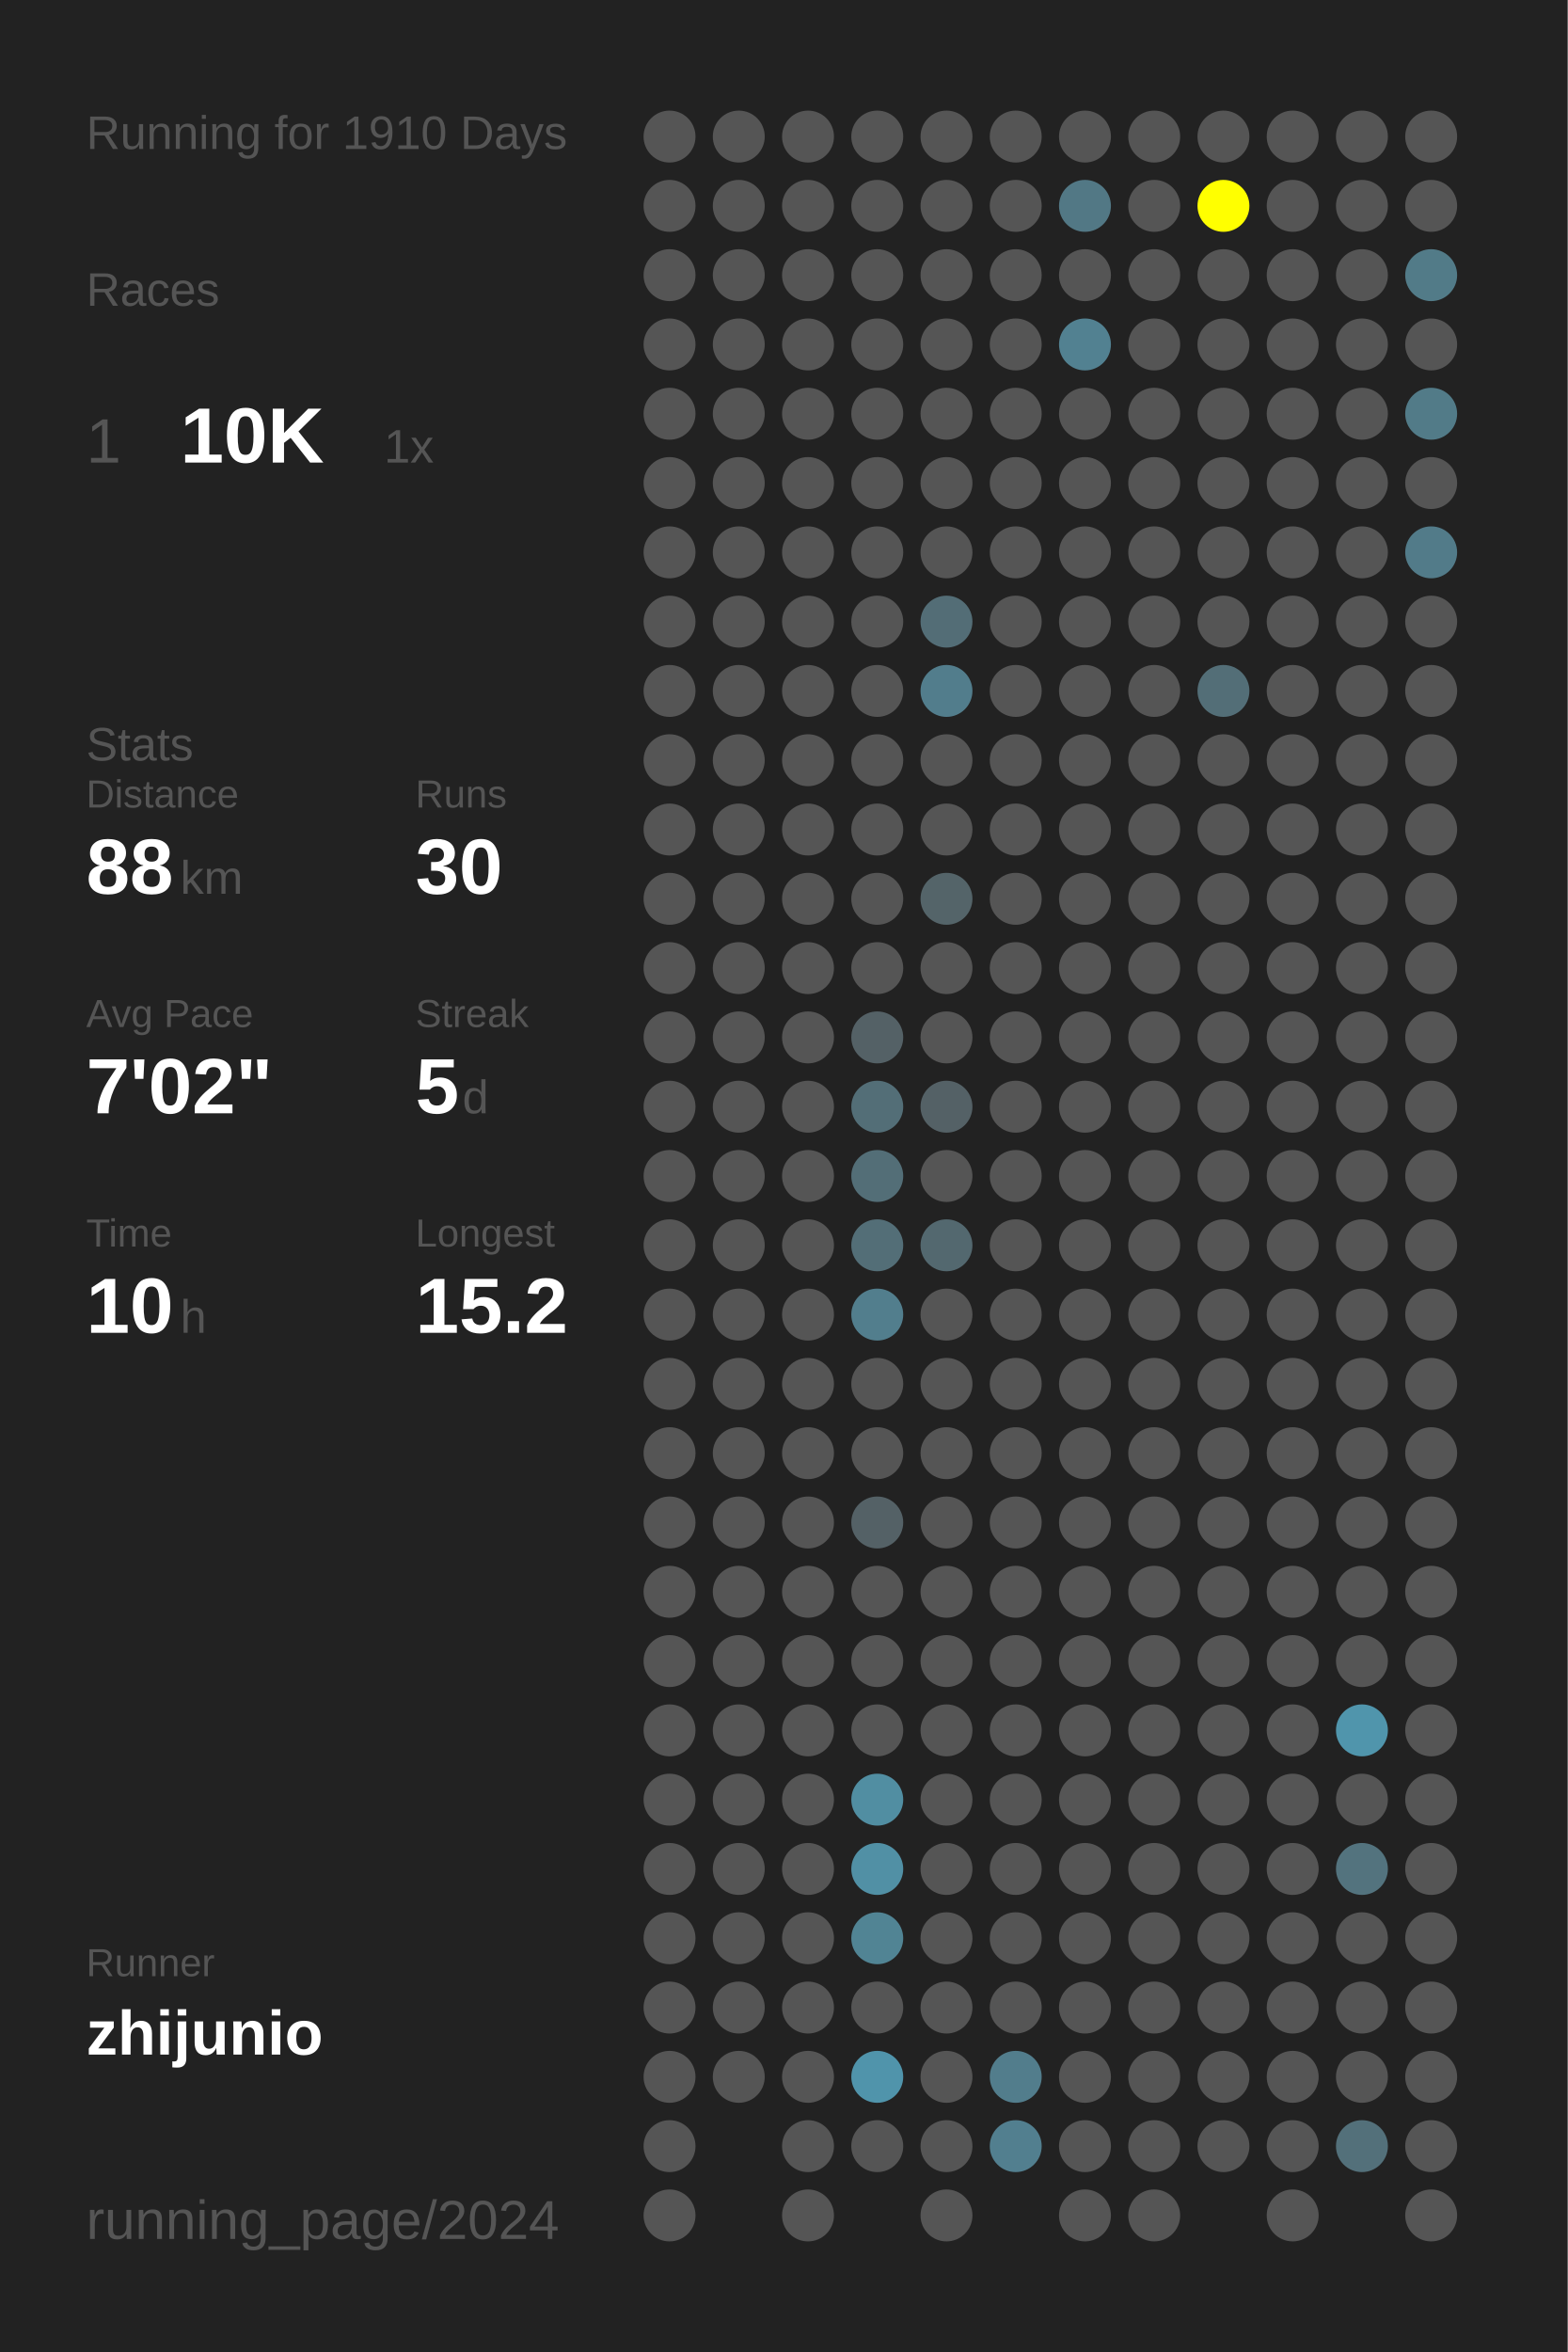
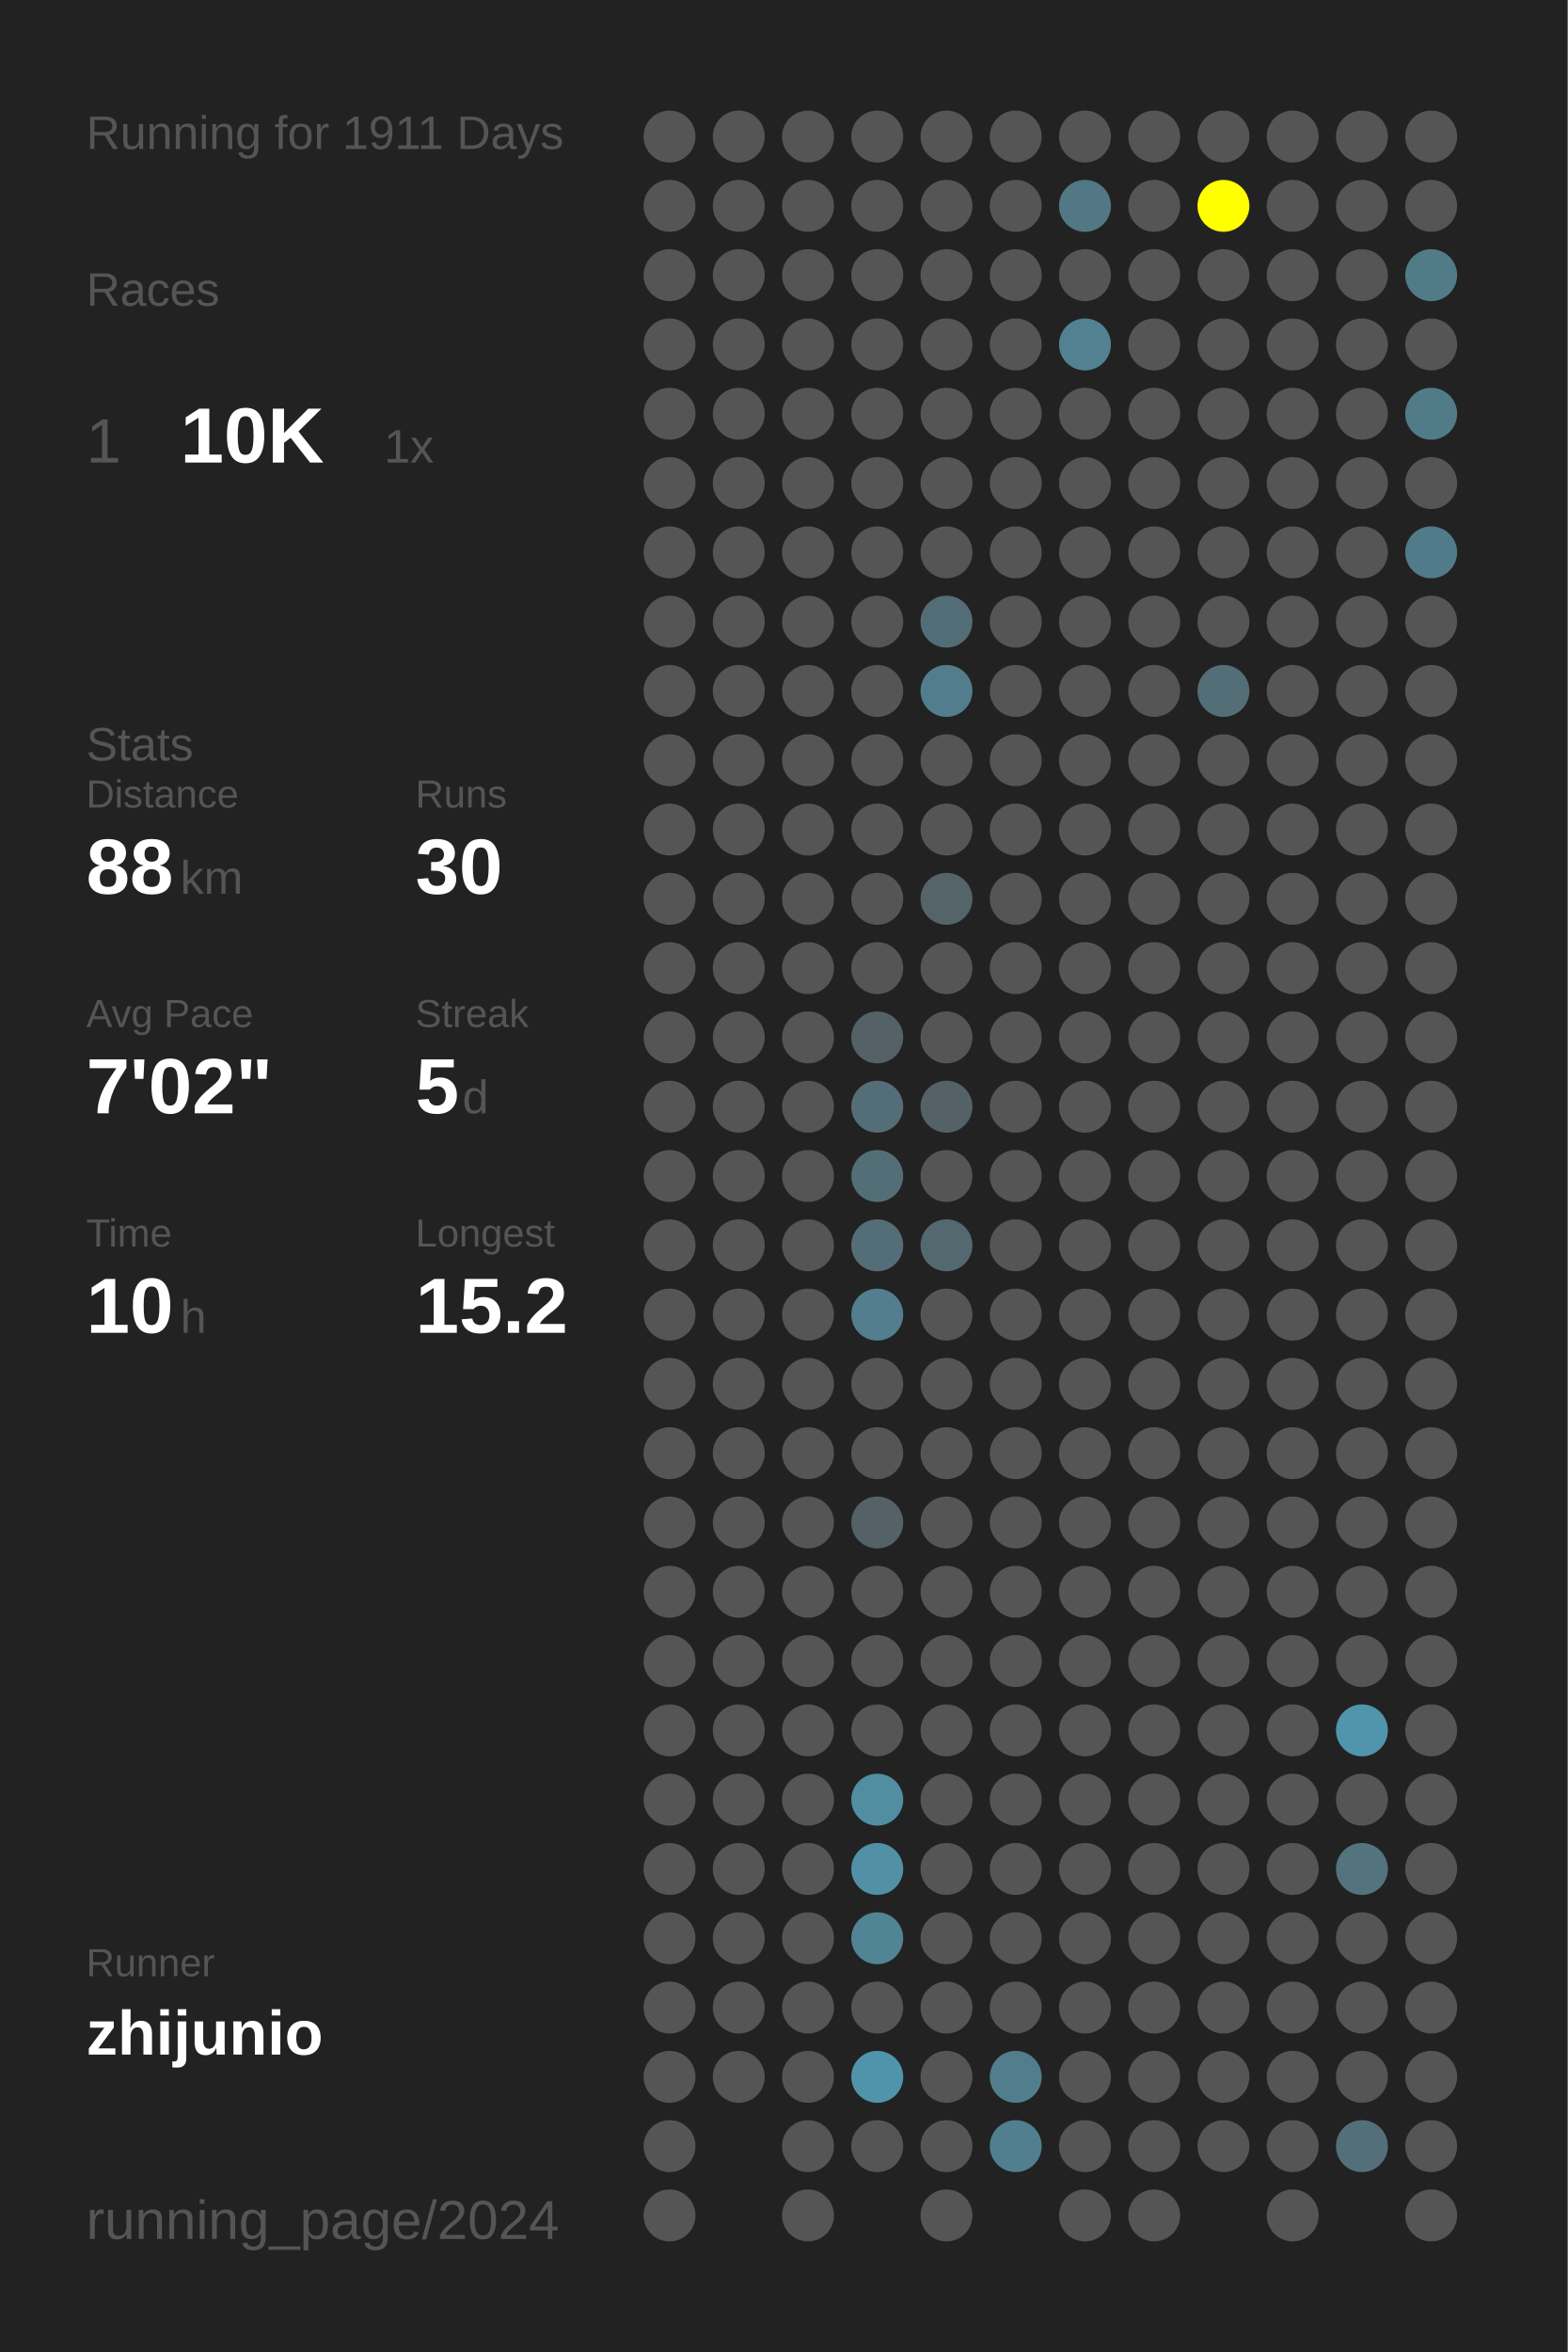
<svg xmlns="http://www.w3.org/2000/svg" baseProfile="full" height="300mm" version="1.1" viewBox="0,0,200,300" width="200mm">
  <defs />
  <rect fill="#222222" height="300" width="200" x="0" y="0" />
-   <text fill="#555555" style="font-size:6px; font-family:Arial;" x="11" y="19">Running for 1910 Days</text>
+   <text fill="#555555" style="font-size:6px; font-family:Arial;" x="11" y="19">Running for 1911 Days</text>
  <text fill="#555555" style="font-size:6px; font-family:Arial;" x="11" y="39">Races</text>
  <text fill="#555555" style="font-size:8px; font-family:Arial;" x="11" y="59">1</text>
  <text fill="#FFFFFF" style="font-size:10px; font-family:Arial; font-weight:bold;" x="23" y="59">10K</text>
  <text fill="#555555" style="font-size:6px; font-family:Arial;" x="49" y="59">1x</text>
  <text fill="#555555" style="font-size:6px; font-family:Arial;" x="11" y="97">Stats</text>
  <text fill="#555555" style="font-size:5px; font-family:Arial;" x="11" y="103">Distance</text>
  <text fill="#FFFFFF" style="font-size:10px; font-family:Arial; font-weight:bold;" x="11" y="114">88</text>
  <text fill="#555555" style="font-size:6px; font-family:Arial;" x="23" y="114">km</text>
  <text fill="#555555" style="font-size:5px; font-family:Arial;" x="53" y="103">Runs</text>
  <text fill="#FFFFFF" style="font-size:10px; font-family:Arial; font-weight:bold;" x="53" y="114">30</text>
  <text fill="#555555" style="font-size:5px; font-family:Arial;" x="11" y="131">Avg Pace</text>
  <text fill="#FFFFFF" style="font-size:10px; font-family:Arial; font-weight:bold;" x="11" y="142">7'02"</text>
  <text fill="#555555" style="font-size:5px; font-family:Arial;" x="53" y="131">Streak</text>
  <text fill="#FFFFFF" style="font-size:10px; font-family:Arial; font-weight:bold;" x="53" y="142">5</text>
  <text fill="#555555" style="font-size:6px; font-family:Arial;" x="59" y="142">d</text>
  <text fill="#555555" style="font-size:5px; font-family:Arial;" x="11" y="159">Time</text>
  <text fill="#FFFFFF" style="font-size:10px; font-family:Arial; font-weight:bold;" x="11" y="170">10</text>
  <text fill="#555555" style="font-size:6px; font-family:Arial;" x="23" y="170">h</text>
  <text fill="#555555" style="font-size:5px; font-family:Arial;" x="53" y="159">Longest</text>
  <text fill="#FFFFFF" style="font-size:10px; font-family:Arial; font-weight:bold;" x="53" y="170">15.2</text>
  <text fill="#555555" style="font-size:5px; font-family:Arial;" x="11" y="252.065">Runner</text>
  <text fill="#FFFFFF" style="font-size:8px; font-family:Arial; font-weight:bold;" x="11" y="262.065">zhijunio</text>
  <text fill="#555555" style="font-size:7px; font-family:Arial;" x="11" y="285.581">running_page/2024</text>
  <circle cx="85.417" cy="17.419" fill="#555555" r="3.312" />
  <circle cx="85.417" cy="26.258" fill="#555555" r="3.312" />
  <circle cx="85.417" cy="35.097" fill="#555555" r="3.312" />
  <circle cx="85.417" cy="43.935" fill="#555555" r="3.312" />
  <circle cx="85.417" cy="52.774" fill="#555555" r="3.312" />
  <circle cx="85.417" cy="61.613" fill="#555555" r="3.312" />
  <circle cx="85.417" cy="70.452" fill="#555555" r="3.312" />
  <circle cx="85.417" cy="79.29" fill="#555555" r="3.312" />
  <circle cx="85.417" cy="88.129" fill="#555555" r="3.312" />
  <circle cx="85.417" cy="96.968" fill="#555555" r="3.312" />
  <circle cx="85.417" cy="105.806" fill="#555555" r="3.312" />
  <circle cx="85.417" cy="114.645" fill="#555555" r="3.312" />
  <circle cx="85.417" cy="123.484" fill="#555555" r="3.312" />
  <circle cx="85.417" cy="132.323" fill="#555555" r="3.312" />
  <circle cx="85.417" cy="141.161" fill="#555555" r="3.312" />
  <circle cx="85.417" cy="150" fill="#555555" r="3.312" />
  <circle cx="85.417" cy="158.839" fill="#555555" r="3.312" />
  <circle cx="85.417" cy="167.677" fill="#555555" r="3.312" />
  <circle cx="85.417" cy="176.516" fill="#555555" r="3.312" />
  <circle cx="85.417" cy="185.355" fill="#555555" r="3.312" />
  <circle cx="85.417" cy="194.194" fill="#555555" r="3.312" />
  <circle cx="85.417" cy="203.032" fill="#555555" r="3.312" />
  <circle cx="85.417" cy="211.871" fill="#555555" r="3.312" />
  <circle cx="85.417" cy="220.71" fill="#555555" r="3.312" />
  <circle cx="85.417" cy="229.548" fill="#555555" r="3.312" />
  <circle cx="85.417" cy="238.387" fill="#555555" r="3.312" />
  <circle cx="85.417" cy="247.226" fill="#555555" r="3.312" />
  <circle cx="85.417" cy="256.065" fill="#555555" r="3.312" />
  <circle cx="85.417" cy="264.903" fill="#555555" r="3.312" />
  <circle cx="85.417" cy="273.742" fill="#555555" r="3.312" />
  <circle cx="85.417" cy="282.581" fill="#555555" r="3.312" />
  <circle cx="94.25" cy="17.419" fill="#555555" r="3.312" />
  <circle cx="94.25" cy="26.258" fill="#555555" r="3.312" />
  <circle cx="94.25" cy="35.097" fill="#555555" r="3.312" />
  <circle cx="94.25" cy="43.935" fill="#555555" r="3.312" />
  <circle cx="94.25" cy="52.774" fill="#555555" r="3.312" />
  <circle cx="94.25" cy="61.613" fill="#555555" r="3.312" />
  <circle cx="94.25" cy="70.452" fill="#555555" r="3.312" />
  <circle cx="94.25" cy="79.29" fill="#555555" r="3.312" />
  <circle cx="94.25" cy="88.129" fill="#555555" r="3.312" />
  <circle cx="94.25" cy="96.968" fill="#555555" r="3.312" />
  <circle cx="94.25" cy="105.806" fill="#555555" r="3.312" />
  <circle cx="94.25" cy="114.645" fill="#555555" r="3.312" />
  <circle cx="94.25" cy="123.484" fill="#555555" r="3.312" />
  <circle cx="94.25" cy="132.323" fill="#555555" r="3.312" />
  <circle cx="94.25" cy="141.161" fill="#555555" r="3.312" />
  <circle cx="94.25" cy="150" fill="#555555" r="3.312" />
  <circle cx="94.25" cy="158.839" fill="#555555" r="3.312" />
  <circle cx="94.25" cy="167.677" fill="#555555" r="3.312" />
  <circle cx="94.25" cy="176.516" fill="#555555" r="3.312" />
  <circle cx="94.25" cy="185.355" fill="#555555" r="3.312" />
  <circle cx="94.25" cy="194.194" fill="#555555" r="3.312" />
  <circle cx="94.25" cy="203.032" fill="#555555" r="3.312" />
  <circle cx="94.25" cy="211.871" fill="#555555" r="3.312" />
  <circle cx="94.25" cy="220.71" fill="#555555" r="3.312" />
  <circle cx="94.25" cy="229.548" fill="#555555" r="3.312" />
  <circle cx="94.25" cy="238.387" fill="#555555" r="3.312" />
  <circle cx="94.25" cy="247.226" fill="#555555" r="3.312" />
  <circle cx="94.25" cy="256.065" fill="#555555" r="3.312" />
  <circle cx="94.25" cy="264.903" fill="#555555" r="3.312" />
  <circle cx="103.083" cy="17.419" fill="#555555" r="3.312" />
  <circle cx="103.083" cy="26.258" fill="#555555" r="3.312" />
  <circle cx="103.083" cy="35.097" fill="#555555" r="3.312" />
  <circle cx="103.083" cy="43.935" fill="#555555" r="3.312" />
  <circle cx="103.083" cy="52.774" fill="#555555" r="3.312" />
  <circle cx="103.083" cy="61.613" fill="#555555" r="3.312" />
  <circle cx="103.083" cy="70.452" fill="#555555" r="3.312" />
  <circle cx="103.083" cy="79.29" fill="#555555" r="3.312" />
  <circle cx="103.083" cy="88.129" fill="#555555" r="3.312" />
  <circle cx="103.083" cy="96.968" fill="#555555" r="3.312" />
  <circle cx="103.083" cy="105.806" fill="#555555" r="3.312" />
  <circle cx="103.083" cy="114.645" fill="#555555" r="3.312" />
  <circle cx="103.083" cy="123.484" fill="#555555" r="3.312" />
  <circle cx="103.083" cy="132.323" fill="#555555" r="3.312" />
  <circle cx="103.083" cy="141.161" fill="#555555" r="3.312" />
  <circle cx="103.083" cy="150" fill="#555555" r="3.312" />
  <circle cx="103.083" cy="158.839" fill="#555555" r="3.312" />
  <circle cx="103.083" cy="167.677" fill="#555555" r="3.312" />
  <circle cx="103.083" cy="176.516" fill="#555555" r="3.312" />
  <circle cx="103.083" cy="185.355" fill="#555555" r="3.312" />
  <circle cx="103.083" cy="194.194" fill="#555555" r="3.312" />
  <circle cx="103.083" cy="203.032" fill="#555555" r="3.312" />
  <circle cx="103.083" cy="211.871" fill="#555555" r="3.312" />
  <circle cx="103.083" cy="220.71" fill="#555555" r="3.312" />
  <circle cx="103.083" cy="229.548" fill="#555555" r="3.312" />
  <circle cx="103.083" cy="238.387" fill="#555555" r="3.312" />
  <circle cx="103.083" cy="247.226" fill="#555555" r="3.312" />
  <circle cx="103.083" cy="256.065" fill="#555555" r="3.312" />
  <circle cx="103.083" cy="264.903" fill="#555555" r="3.312" />
  <circle cx="103.083" cy="273.742" fill="#555555" r="3.312" />
  <circle cx="103.083" cy="282.581" fill="#555555" r="3.312" />
  <circle cx="111.917" cy="17.419" fill="#555555" r="3.312" />
  <circle cx="111.917" cy="26.258" fill="#555555" r="3.312" />
  <circle cx="111.917" cy="35.097" fill="#555555" r="3.312" />
  <circle cx="111.917" cy="43.935" fill="#555555" r="3.312" />
  <circle cx="111.917" cy="52.774" fill="#555555" r="3.312" />
  <circle cx="111.917" cy="61.613" fill="#555555" r="3.312" />
  <circle cx="111.917" cy="70.452" fill="#555555" r="3.312" />
  <circle cx="111.917" cy="79.29" fill="#555555" r="3.312" />
  <circle cx="111.917" cy="88.129" fill="#555555" r="3.312" />
  <circle cx="111.917" cy="96.968" fill="#555555" r="3.312" />
  <circle cx="111.917" cy="105.806" fill="#555555" r="3.312" />
  <circle cx="111.917" cy="114.645" fill="#555555" r="3.312" />
  <circle cx="111.917" cy="123.484" fill="#555555" r="3.312" />
  <circle cx="111.917" cy="132.323" fill="#546166" r="3.312" />
  <circle cx="111.917" cy="141.161" fill="#536e77" r="3.312" />
  <circle cx="111.917" cy="150" fill="#536e77" r="3.312" />
  <circle cx="111.917" cy="158.839" fill="#536e77" r="3.312" />
  <circle cx="111.917" cy="167.677" fill="#527e8d" r="3.312" />
  <circle cx="111.917" cy="176.516" fill="#555555" r="3.312" />
  <circle cx="111.917" cy="185.355" fill="#555555" r="3.312" />
  <circle cx="111.917" cy="194.194" fill="#546166" r="3.312" />
  <circle cx="111.917" cy="203.032" fill="#555555" r="3.312" />
  <circle cx="111.917" cy="211.871" fill="#555555" r="3.312" />
  <circle cx="111.917" cy="220.71" fill="#555555" r="3.312" />
  <circle cx="111.917" cy="229.548" fill="#518ea2" r="3.312" />
  <circle cx="111.917" cy="238.387" fill="#5190a5" r="3.312" />
  <circle cx="111.917" cy="247.226" fill="#518494" r="3.312" />
  <circle cx="111.917" cy="256.065" fill="#555555" r="3.312" />
  <circle cx="111.917" cy="264.903" fill="#5094ab" r="3.312" />
  <circle cx="111.917" cy="273.742" fill="#555555" r="3.312" />
  <circle cx="120.75" cy="17.419" fill="#555555" r="3.312" />
  <circle cx="120.75" cy="26.258" fill="#555555" r="3.312" />
  <circle cx="120.75" cy="35.097" fill="#555555" r="3.312" />
  <circle cx="120.75" cy="43.935" fill="#555555" r="3.312" />
  <circle cx="120.75" cy="52.774" fill="#555555" r="3.312" />
  <circle cx="120.75" cy="61.613" fill="#555555" r="3.312" />
  <circle cx="120.75" cy="70.452" fill="#555555" r="3.312" />
  <circle cx="120.75" cy="79.29" fill="#536d76" r="3.312" />
  <circle cx="120.75" cy="88.129" fill="#527d8c" r="3.312" />
  <circle cx="120.75" cy="96.968" fill="#555555" r="3.312" />
  <circle cx="120.75" cy="105.806" fill="#555555" r="3.312" />
  <circle cx="120.75" cy="114.645" fill="#546469" r="3.312" />
  <circle cx="120.75" cy="123.484" fill="#555555" r="3.312" />
  <circle cx="120.75" cy="132.323" fill="#555555" r="3.312" />
  <circle cx="120.75" cy="141.161" fill="#546166" r="3.312" />
  <circle cx="120.75" cy="150" fill="#555555" r="3.312" />
  <circle cx="120.75" cy="158.839" fill="#53686f" r="3.312" />
  <circle cx="120.75" cy="167.677" fill="#555555" r="3.312" />
  <circle cx="120.75" cy="176.516" fill="#555555" r="3.312" />
  <circle cx="120.75" cy="185.355" fill="#555555" r="3.312" />
  <circle cx="120.75" cy="194.194" fill="#555555" r="3.312" />
  <circle cx="120.75" cy="203.032" fill="#555555" r="3.312" />
  <circle cx="120.75" cy="211.871" fill="#555555" r="3.312" />
  <circle cx="120.75" cy="220.71" fill="#555555" r="3.312" />
  <circle cx="120.75" cy="229.548" fill="#555555" r="3.312" />
  <circle cx="120.75" cy="238.387" fill="#555555" r="3.312" />
  <circle cx="120.75" cy="247.226" fill="#555555" r="3.312" />
  <circle cx="120.75" cy="256.065" fill="#555555" r="3.312" />
  <circle cx="120.75" cy="264.903" fill="#555555" r="3.312" />
  <circle cx="120.75" cy="273.742" fill="#555555" r="3.312" />
  <circle cx="120.75" cy="282.581" fill="#555555" r="3.312" />
  <circle cx="129.583" cy="17.419" fill="#555555" r="3.312" />
  <circle cx="129.583" cy="26.258" fill="#555555" r="3.312" />
  <circle cx="129.583" cy="35.097" fill="#555555" r="3.312" />
  <circle cx="129.583" cy="43.935" fill="#555555" r="3.312" />
  <circle cx="129.583" cy="52.774" fill="#555555" r="3.312" />
  <circle cx="129.583" cy="61.613" fill="#555555" r="3.312" />
  <circle cx="129.583" cy="70.452" fill="#555555" r="3.312" />
  <circle cx="129.583" cy="79.29" fill="#555555" r="3.312" />
  <circle cx="129.583" cy="88.129" fill="#555555" r="3.312" />
  <circle cx="129.583" cy="96.968" fill="#555555" r="3.312" />
  <circle cx="129.583" cy="105.806" fill="#555555" r="3.312" />
  <circle cx="129.583" cy="114.645" fill="#555555" r="3.312" />
  <circle cx="129.583" cy="123.484" fill="#555555" r="3.312" />
  <circle cx="129.583" cy="132.323" fill="#555555" r="3.312" />
  <circle cx="129.583" cy="141.161" fill="#555555" r="3.312" />
  <circle cx="129.583" cy="150" fill="#555555" r="3.312" />
  <circle cx="129.583" cy="158.839" fill="#555555" r="3.312" />
  <circle cx="129.583" cy="167.677" fill="#555555" r="3.312" />
  <circle cx="129.583" cy="176.516" fill="#555555" r="3.312" />
  <circle cx="129.583" cy="185.355" fill="#555555" r="3.312" />
  <circle cx="129.583" cy="194.194" fill="#555555" r="3.312" />
  <circle cx="129.583" cy="203.032" fill="#555555" r="3.312" />
  <circle cx="129.583" cy="211.871" fill="#555555" r="3.312" />
  <circle cx="129.583" cy="220.71" fill="#555555" r="3.312" />
  <circle cx="129.583" cy="229.548" fill="#555555" r="3.312" />
  <circle cx="129.583" cy="238.387" fill="#555555" r="3.312" />
  <circle cx="129.583" cy="247.226" fill="#555555" r="3.312" />
  <circle cx="129.583" cy="256.065" fill="#555555" r="3.312" />
  <circle cx="129.583" cy="264.903" fill="#527d8c" r="3.312" />
  <circle cx="129.583" cy="273.742" fill="#527f8f" r="3.312" />
  <circle cx="138.417" cy="17.419" fill="#555555" r="3.312" />
  <circle cx="138.417" cy="26.258" fill="#527885" r="3.312" />
  <circle cx="138.417" cy="35.097" fill="#555555" r="3.312" />
  <circle cx="138.417" cy="43.935" fill="#528191" r="3.312" />
  <circle cx="138.417" cy="52.774" fill="#555555" r="3.312" />
  <circle cx="138.417" cy="61.613" fill="#555555" r="3.312" />
  <circle cx="138.417" cy="70.452" fill="#555555" r="3.312" />
  <circle cx="138.417" cy="79.29" fill="#555555" r="3.312" />
  <circle cx="138.417" cy="88.129" fill="#555555" r="3.312" />
  <circle cx="138.417" cy="96.968" fill="#555555" r="3.312" />
  <circle cx="138.417" cy="105.806" fill="#555555" r="3.312" />
  <circle cx="138.417" cy="114.645" fill="#555555" r="3.312" />
  <circle cx="138.417" cy="123.484" fill="#555555" r="3.312" />
  <circle cx="138.417" cy="132.323" fill="#555555" r="3.312" />
  <circle cx="138.417" cy="141.161" fill="#555555" r="3.312" />
  <circle cx="138.417" cy="150" fill="#555555" r="3.312" />
  <circle cx="138.417" cy="158.839" fill="#555555" r="3.312" />
  <circle cx="138.417" cy="167.677" fill="#555555" r="3.312" />
  <circle cx="138.417" cy="176.516" fill="#555555" r="3.312" />
  <circle cx="138.417" cy="185.355" fill="#555555" r="3.312" />
  <circle cx="138.417" cy="194.194" fill="#555555" r="3.312" />
  <circle cx="138.417" cy="203.032" fill="#555555" r="3.312" />
  <circle cx="138.417" cy="211.871" fill="#555555" r="3.312" />
  <circle cx="138.417" cy="220.71" fill="#555555" r="3.312" />
  <circle cx="138.417" cy="229.548" fill="#555555" r="3.312" />
  <circle cx="138.417" cy="238.387" fill="#555555" r="3.312" />
  <circle cx="138.417" cy="247.226" fill="#555555" r="3.312" />
  <circle cx="138.417" cy="256.065" fill="#555555" r="3.312" />
  <circle cx="138.417" cy="264.903" fill="#555555" r="3.312" />
  <circle cx="138.417" cy="273.742" fill="#555555" r="3.312" />
  <circle cx="138.417" cy="282.581" fill="#555555" r="3.312" />
  <circle cx="147.25" cy="17.419" fill="#555555" r="3.312" />
  <circle cx="147.25" cy="26.258" fill="#555555" r="3.312" />
  <circle cx="147.25" cy="35.097" fill="#555555" r="3.312" />
  <circle cx="147.25" cy="43.935" fill="#555555" r="3.312" />
  <circle cx="147.25" cy="52.774" fill="#555555" r="3.312" />
  <circle cx="147.25" cy="61.613" fill="#555555" r="3.312" />
  <circle cx="147.25" cy="70.452" fill="#555555" r="3.312" />
  <circle cx="147.25" cy="79.29" fill="#555555" r="3.312" />
  <circle cx="147.25" cy="88.129" fill="#555555" r="3.312" />
  <circle cx="147.25" cy="96.968" fill="#555555" r="3.312" />
  <circle cx="147.25" cy="105.806" fill="#555555" r="3.312" />
  <circle cx="147.25" cy="114.645" fill="#555555" r="3.312" />
  <circle cx="147.25" cy="123.484" fill="#555555" r="3.312" />
  <circle cx="147.25" cy="132.323" fill="#555555" r="3.312" />
  <circle cx="147.25" cy="141.161" fill="#555555" r="3.312" />
  <circle cx="147.25" cy="150" fill="#555555" r="3.312" />
  <circle cx="147.25" cy="158.839" fill="#555555" r="3.312" />
  <circle cx="147.25" cy="167.677" fill="#555555" r="3.312" />
  <circle cx="147.25" cy="176.516" fill="#555555" r="3.312" />
  <circle cx="147.25" cy="185.355" fill="#555555" r="3.312" />
  <circle cx="147.25" cy="194.194" fill="#555555" r="3.312" />
  <circle cx="147.25" cy="203.032" fill="#555555" r="3.312" />
  <circle cx="147.25" cy="211.871" fill="#555555" r="3.312" />
  <circle cx="147.25" cy="220.71" fill="#555555" r="3.312" />
  <circle cx="147.25" cy="229.548" fill="#555555" r="3.312" />
  <circle cx="147.25" cy="238.387" fill="#555555" r="3.312" />
  <circle cx="147.25" cy="247.226" fill="#555555" r="3.312" />
  <circle cx="147.25" cy="256.065" fill="#555555" r="3.312" />
  <circle cx="147.25" cy="264.903" fill="#555555" r="3.312" />
  <circle cx="147.25" cy="273.742" fill="#555555" r="3.312" />
  <circle cx="147.25" cy="282.581" fill="#555555" r="3.312" />
  <circle cx="156.083" cy="17.419" fill="#555555" r="3.312" />
  <circle cx="156.083" cy="26.258" fill="#FFFF00" r="3.312" />
  <circle cx="156.083" cy="35.097" fill="#555555" r="3.312" />
  <circle cx="156.083" cy="43.935" fill="#555555" r="3.312" />
  <circle cx="156.083" cy="52.774" fill="#555555" r="3.312" />
  <circle cx="156.083" cy="61.613" fill="#555555" r="3.312" />
  <circle cx="156.083" cy="70.452" fill="#555555" r="3.312" />
  <circle cx="156.083" cy="79.29" fill="#555555" r="3.312" />
  <circle cx="156.083" cy="88.129" fill="#536e77" r="3.312" />
  <circle cx="156.083" cy="96.968" fill="#555555" r="3.312" />
  <circle cx="156.083" cy="105.806" fill="#555555" r="3.312" />
  <circle cx="156.083" cy="114.645" fill="#555555" r="3.312" />
  <circle cx="156.083" cy="123.484" fill="#555555" r="3.312" />
  <circle cx="156.083" cy="132.323" fill="#555555" r="3.312" />
  <circle cx="156.083" cy="141.161" fill="#555555" r="3.312" />
  <circle cx="156.083" cy="150" fill="#555555" r="3.312" />
  <circle cx="156.083" cy="158.839" fill="#555555" r="3.312" />
  <circle cx="156.083" cy="167.677" fill="#555555" r="3.312" />
  <circle cx="156.083" cy="176.516" fill="#555555" r="3.312" />
  <circle cx="156.083" cy="185.355" fill="#555555" r="3.312" />
  <circle cx="156.083" cy="194.194" fill="#555555" r="3.312" />
  <circle cx="156.083" cy="203.032" fill="#555555" r="3.312" />
  <circle cx="156.083" cy="211.871" fill="#555555" r="3.312" />
  <circle cx="156.083" cy="220.71" fill="#555555" r="3.312" />
  <circle cx="156.083" cy="229.548" fill="#555555" r="3.312" />
  <circle cx="156.083" cy="238.387" fill="#555555" r="3.312" />
  <circle cx="156.083" cy="247.226" fill="#555555" r="3.312" />
  <circle cx="156.083" cy="256.065" fill="#555555" r="3.312" />
  <circle cx="156.083" cy="264.903" fill="#555555" r="3.312" />
  <circle cx="156.083" cy="273.742" fill="#555555" r="3.312" />
  <circle cx="164.917" cy="17.419" fill="#555555" r="3.312" />
  <circle cx="164.917" cy="26.258" fill="#555555" r="3.312" />
  <circle cx="164.917" cy="35.097" fill="#555555" r="3.312" />
  <circle cx="164.917" cy="43.935" fill="#555555" r="3.312" />
  <circle cx="164.917" cy="52.774" fill="#555555" r="3.312" />
  <circle cx="164.917" cy="61.613" fill="#555555" r="3.312" />
  <circle cx="164.917" cy="70.452" fill="#555555" r="3.312" />
  <circle cx="164.917" cy="79.29" fill="#555555" r="3.312" />
  <circle cx="164.917" cy="88.129" fill="#555555" r="3.312" />
  <circle cx="164.917" cy="96.968" fill="#555555" r="3.312" />
  <circle cx="164.917" cy="105.806" fill="#555555" r="3.312" />
  <circle cx="164.917" cy="114.645" fill="#555555" r="3.312" />
  <circle cx="164.917" cy="123.484" fill="#555555" r="3.312" />
  <circle cx="164.917" cy="132.323" fill="#555555" r="3.312" />
  <circle cx="164.917" cy="141.161" fill="#555555" r="3.312" />
  <circle cx="164.917" cy="150" fill="#555555" r="3.312" />
  <circle cx="164.917" cy="158.839" fill="#555555" r="3.312" />
  <circle cx="164.917" cy="167.677" fill="#555555" r="3.312" />
  <circle cx="164.917" cy="176.516" fill="#555555" r="3.312" />
  <circle cx="164.917" cy="185.355" fill="#555555" r="3.312" />
  <circle cx="164.917" cy="194.194" fill="#555555" r="3.312" />
  <circle cx="164.917" cy="203.032" fill="#555555" r="3.312" />
  <circle cx="164.917" cy="211.871" fill="#555555" r="3.312" />
  <circle cx="164.917" cy="220.71" fill="#555555" r="3.312" />
  <circle cx="164.917" cy="229.548" fill="#555555" r="3.312" />
  <circle cx="164.917" cy="238.387" fill="#555555" r="3.312" />
  <circle cx="164.917" cy="247.226" fill="#555555" r="3.312" />
  <circle cx="164.917" cy="256.065" fill="#555555" r="3.312" />
  <circle cx="164.917" cy="264.903" fill="#555555" r="3.312" />
  <circle cx="164.917" cy="273.742" fill="#555555" r="3.312" />
  <circle cx="164.917" cy="282.581" fill="#555555" r="3.312" />
  <circle cx="173.75" cy="17.419" fill="#555555" r="3.312" />
  <circle cx="173.75" cy="26.258" fill="#555555" r="3.312" />
  <circle cx="173.75" cy="35.097" fill="#555555" r="3.312" />
  <circle cx="173.75" cy="43.935" fill="#555555" r="3.312" />
  <circle cx="173.75" cy="52.774" fill="#555555" r="3.312" />
  <circle cx="173.75" cy="61.613" fill="#555555" r="3.312" />
  <circle cx="173.75" cy="70.452" fill="#555555" r="3.312" />
  <circle cx="173.75" cy="79.29" fill="#555555" r="3.312" />
  <circle cx="173.75" cy="88.129" fill="#555555" r="3.312" />
  <circle cx="173.75" cy="96.968" fill="#555555" r="3.312" />
  <circle cx="173.75" cy="105.806" fill="#555555" r="3.312" />
  <circle cx="173.75" cy="114.645" fill="#555555" r="3.312" />
  <circle cx="173.75" cy="123.484" fill="#555555" r="3.312" />
  <circle cx="173.75" cy="132.323" fill="#555555" r="3.312" />
  <circle cx="173.75" cy="141.161" fill="#555555" r="3.312" />
  <circle cx="173.75" cy="150" fill="#555555" r="3.312" />
  <circle cx="173.75" cy="158.839" fill="#555555" r="3.312" />
  <circle cx="173.75" cy="167.677" fill="#555555" r="3.312" />
  <circle cx="173.75" cy="176.516" fill="#555555" r="3.312" />
  <circle cx="173.75" cy="185.355" fill="#555555" r="3.312" />
  <circle cx="173.75" cy="194.194" fill="#555555" r="3.312" />
  <circle cx="173.75" cy="203.032" fill="#555555" r="3.312" />
  <circle cx="173.75" cy="211.871" fill="#555555" r="3.312" />
  <circle cx="173.75" cy="220.71" fill="#5095ac" r="3.312" />
  <circle cx="173.75" cy="229.548" fill="#555555" r="3.312" />
  <circle cx="173.75" cy="238.387" fill="#53737e" r="3.312" />
  <circle cx="173.75" cy="247.226" fill="#555555" r="3.312" />
  <circle cx="173.75" cy="256.065" fill="#555555" r="3.312" />
  <circle cx="173.75" cy="264.903" fill="#555555" r="3.312" />
  <circle cx="173.75" cy="273.742" fill="#53707a" r="3.312" />
  <circle cx="182.583" cy="17.419" fill="#555555" r="3.312" />
  <circle cx="182.583" cy="26.258" fill="#555555" r="3.312" />
  <circle cx="182.583" cy="35.097" fill="#527b88" r="3.312" />
  <circle cx="182.583" cy="43.935" fill="#555555" r="3.312" />
  <circle cx="182.583" cy="52.774" fill="#527b88" r="3.312" />
  <circle cx="182.583" cy="61.613" fill="#555555" r="3.312" />
  <circle cx="182.583" cy="70.452" fill="#527b89" r="3.312" />
  <circle cx="182.583" cy="79.29" fill="#555555" r="3.312" />
  <circle cx="182.583" cy="88.129" fill="#555555" r="3.312" />
  <circle cx="182.583" cy="96.968" fill="#555555" r="3.312" />
  <circle cx="182.583" cy="105.806" fill="#555555" r="3.312" />
  <circle cx="182.583" cy="114.645" fill="#555555" r="3.312" />
  <circle cx="182.583" cy="123.484" fill="#555555" r="3.312" />
  <circle cx="182.583" cy="132.323" fill="#555555" r="3.312" />
  <circle cx="182.583" cy="141.161" fill="#555555" r="3.312" />
  <circle cx="182.583" cy="150" fill="#555555" r="3.312" />
  <circle cx="182.583" cy="158.839" fill="#555555" r="3.312" />
  <circle cx="182.583" cy="167.677" fill="#555555" r="3.312" />
  <circle cx="182.583" cy="176.516" fill="#555555" r="3.312" />
  <circle cx="182.583" cy="185.355" fill="#555555" r="3.312" />
  <circle cx="182.583" cy="194.194" fill="#555555" r="3.312" />
  <circle cx="182.583" cy="203.032" fill="#555555" r="3.312" />
  <circle cx="182.583" cy="211.871" fill="#555555" r="3.312" />
  <circle cx="182.583" cy="220.71" fill="#555555" r="3.312" />
  <circle cx="182.583" cy="229.548" fill="#555555" r="3.312" />
  <circle cx="182.583" cy="238.387" fill="#555555" r="3.312" />
  <circle cx="182.583" cy="247.226" fill="#555555" r="3.312" />
  <circle cx="182.583" cy="256.065" fill="#555555" r="3.312" />
  <circle cx="182.583" cy="264.903" fill="#555555" r="3.312" />
  <circle cx="182.583" cy="273.742" fill="#555555" r="3.312" />
  <circle cx="182.583" cy="282.581" fill="#555555" r="3.312" />
</svg>
